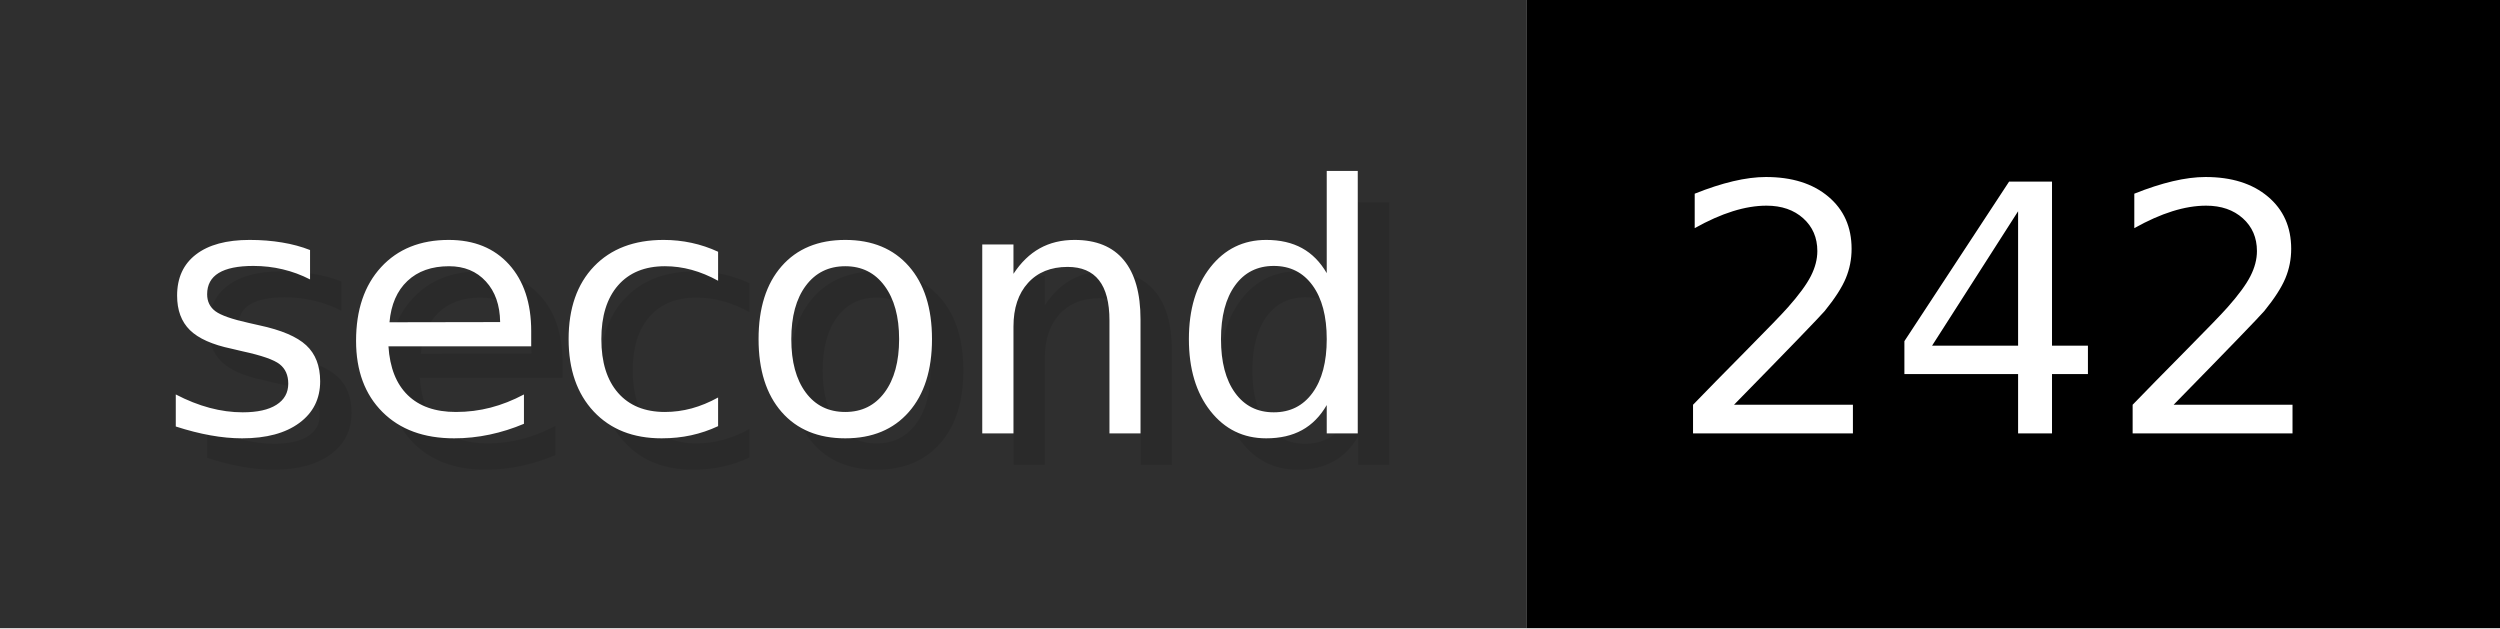
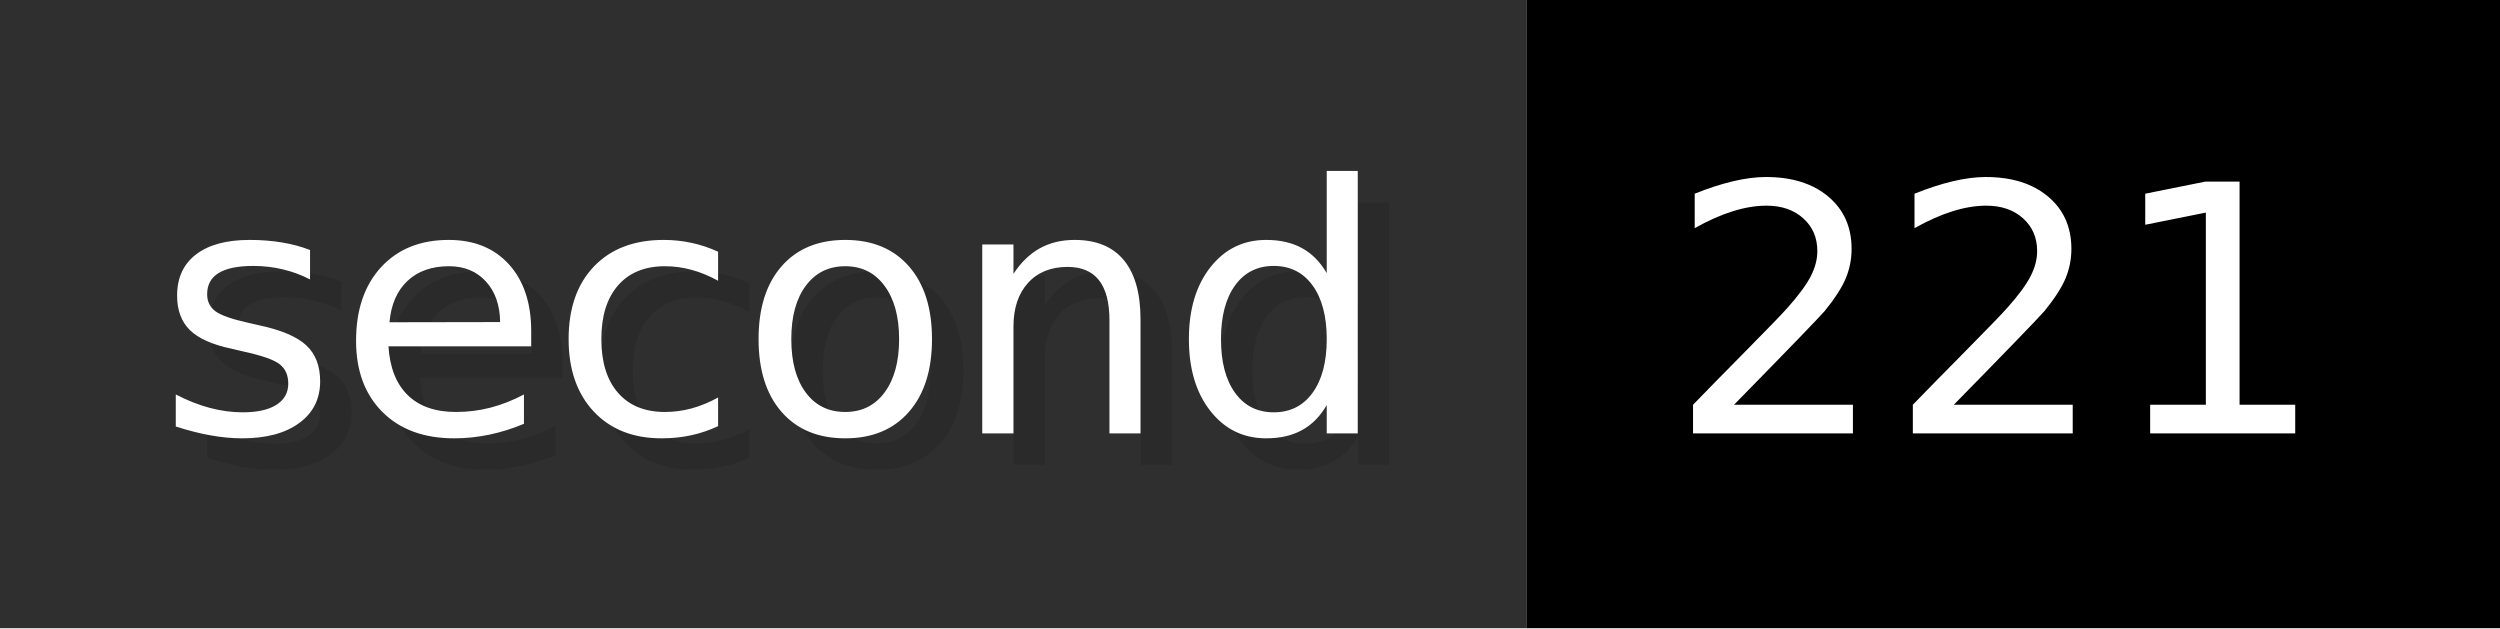
- <svg xmlns="http://www.w3.org/2000/svg" width="79.6" height="20" viewBox="0 0 796 200" role="img" aria-label="second: 242">
+ <svg xmlns="http://www.w3.org/2000/svg" width="79.6" height="20" viewBox="0 0 796 200" role="img" aria-label="second: 221">
  <g>
    <rect fill="#2F2F2F" width="486" height="200" />
    <rect fill="#" x="486" width="310" height="200" />
  </g>
  <g aria-hidden="true" fill="#fff" text-anchor="start" font-family="Verdana,DejaVu Sans,sans-serif" font-size="110">
    <text x="60" y="148" textLength="386" fill="#000" opacity="0.1">second</text>
    <text x="50" y="138" textLength="386">second</text>
-     <text x="541" y="148" textLength="210" fill="#000" opacity="0.1">242</text>
-     <text x="531" y="138" textLength="210">242</text>
+     <text x="541" y="148" textLength="210" fill="#000" opacity="0.1">221</text>
+     <text x="531" y="138" textLength="210">221</text>
  </g>
</svg>
